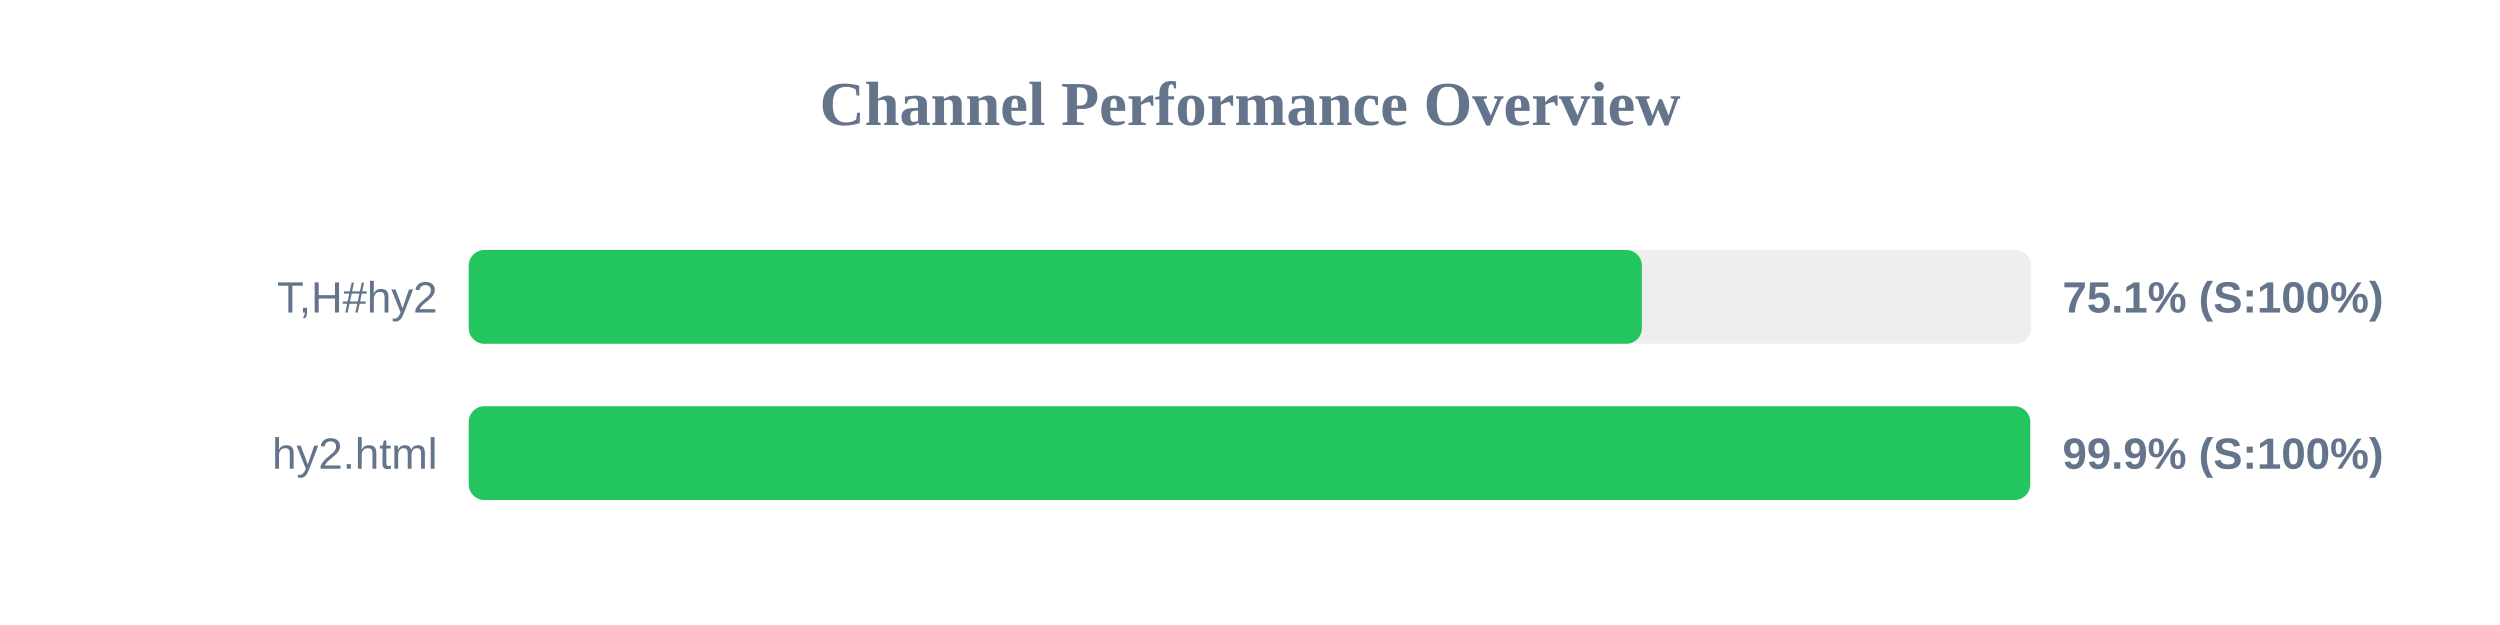
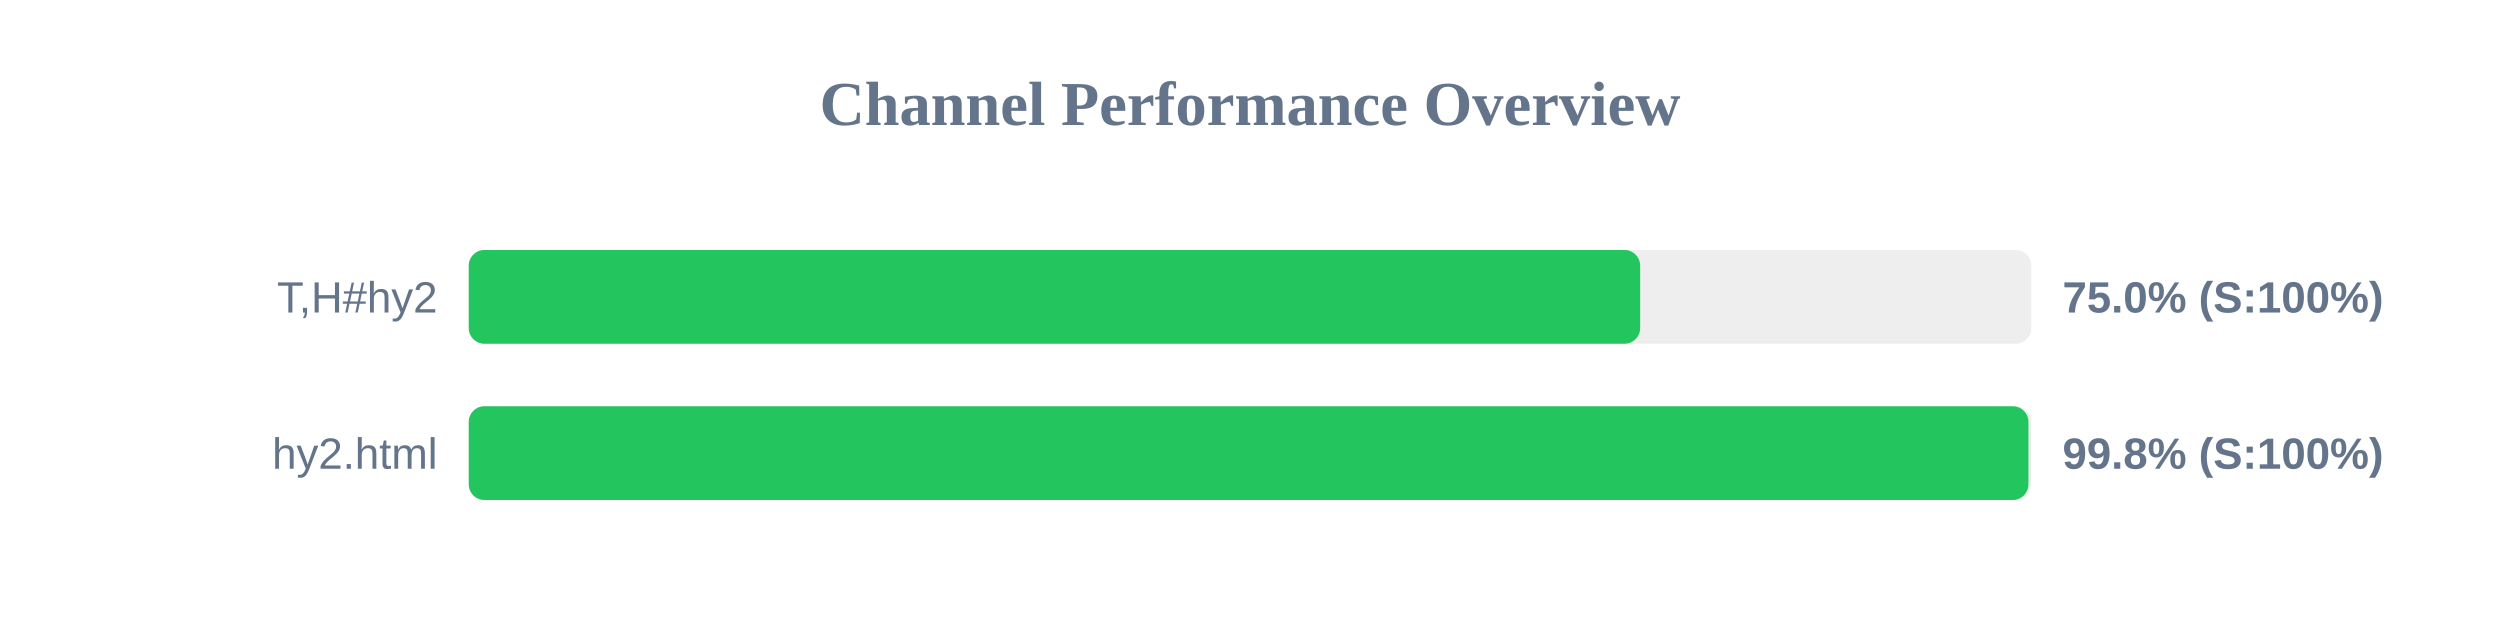
<svg xmlns="http://www.w3.org/2000/svg" width="800" height="200" version="1.1">
  <style>
        .row { font: 14px Arial; fill: #64748b; }
        .score { font: bold 14px Arial; fill: #64748b; }
    </style>
  <text x="400" y="40" text-anchor="middle" font-size="20px" font-weight="bold" fill="#64748b">Channel Performance Overview</text>
  <rect x="150" y="80" width="500" height="30" fill="#eee" rx="5" />
-   <rect x="150" y="80" width="375.4" height="30" fill="#22c55e" rx="5" />
+   <rect x="150" y="80" width="374.85" height="30" fill="#22c55e" rx="5" />
  <text x="140" y="100" text-anchor="end" class="row">T,H#hy2</text>
-   <text x="660" y="100" text-anchor="start" class="score">75.1% (S:100%)</text>
+   <text x="660" y="100" text-anchor="start" class="score">75.0% (S:100%)</text>
  <rect x="150" y="130" width="500" height="30" fill="#eee" rx="5" />
-   <rect x="150" y="130" width="499.65" height="30" fill="#22c55e" rx="5" />
+   <rect x="150" y="130" width="499.1" height="30" fill="#22c55e" rx="5" />
  <text x="140" y="150" text-anchor="end" class="row">hy2.html</text>
-   <text x="660" y="150" text-anchor="start" class="score">99.9% (S:100%)</text>
+   <text x="660" y="150" text-anchor="start" class="score">99.8% (S:100%)</text>
</svg>
